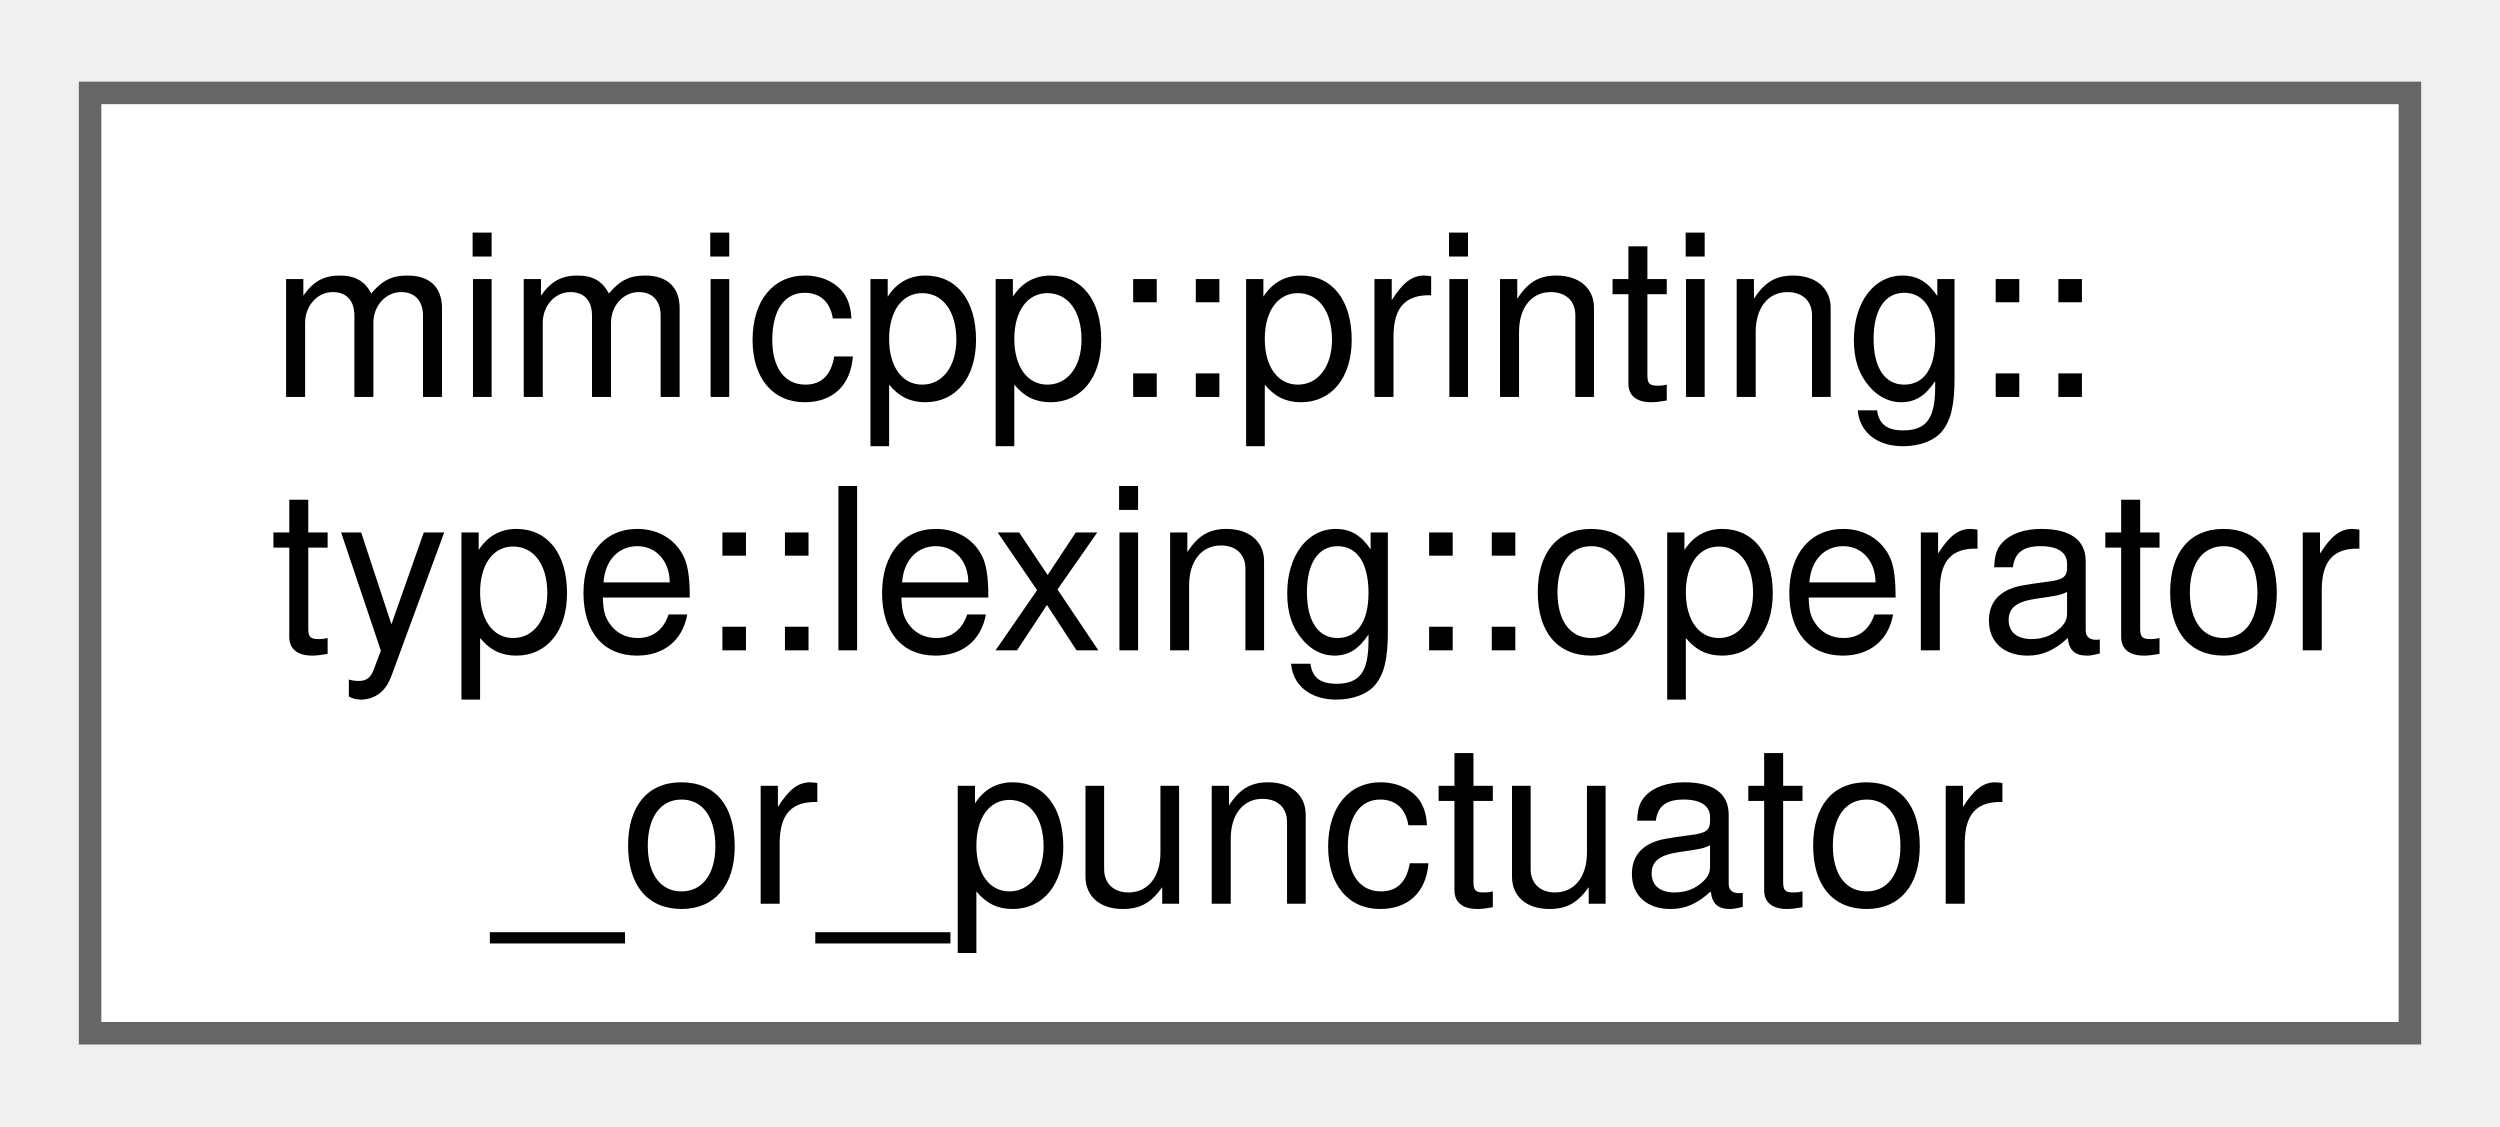
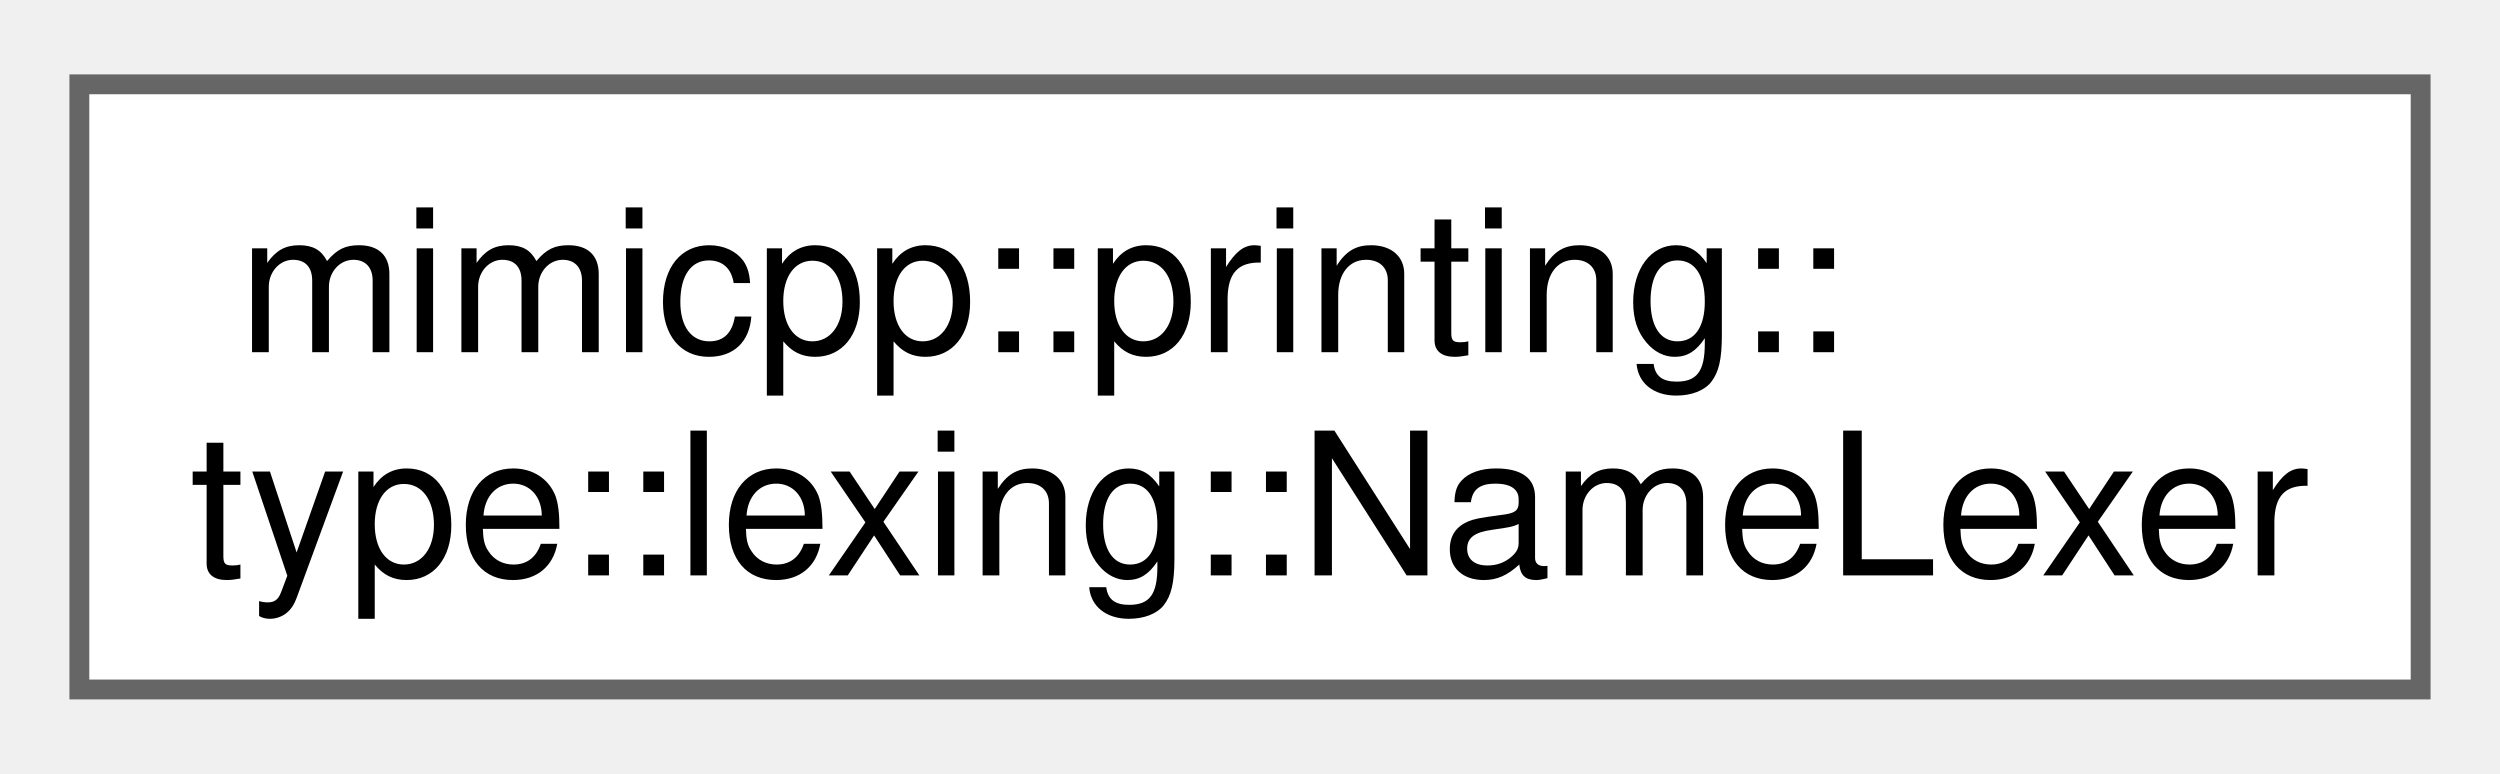
- <svg xmlns="http://www.w3.org/2000/svg" xmlns:xlink="http://www.w3.org/1999/xlink" width="111pt" height="50pt" viewBox="0.00 0.00 111.00 49.75">
-   <g id="graph0" class="graph" transform="scale(1 1) rotate(0) translate(4 45.75)">
+ <svg xmlns="http://www.w3.org/2000/svg" xmlns:xlink="http://www.w3.org/1999/xlink" width="126pt" height="39pt" viewBox="0.00 0.00 126.00 38.50">
+   <g id="graph0" class="graph" transform="scale(1 1) rotate(0) translate(4 34.5)">
    <g id="Node000000" class="node">
      <g id="a_Node000000">
-         <a xlink:href="d3/da0/structmimicpp_1_1printing_1_1type_1_1lexing_1_1operator__or__punctuator.html" target="_top" xlink:title=" ">
-           <polygon fill="white" stroke="#666666" points="103,-41.75 0,-41.75 0,0 103,0 103,-41.75" />
-           <text text-anchor="start" x="8" y="-28.25" font-family="Helvetica,sans-Serif" font-size="10.00">mimicpp::printing::</text>
-           <text text-anchor="start" x="8" y="-17" font-family="Helvetica,sans-Serif" font-size="10.00">type::lexing::operator</text>
-           <text text-anchor="middle" x="51.5" y="-5.75" font-family="Helvetica,sans-Serif" font-size="10.00">_or_punctuator</text>
+         <a xlink:href="de/de6/classmimicpp_1_1printing_1_1type_1_1lexing_1_1_name_lexer.html" target="_top" xlink:title=" ">
+           <polygon fill="white" stroke="#666666" points="118,-30.5 0,-30.5 0,0 118,0 118,-30.5" />
+           <text text-anchor="start" x="8" y="-17" font-family="Helvetica,sans-Serif" font-size="10.00">mimicpp::printing::</text>
+           <text text-anchor="middle" x="59" y="-5.75" font-family="Helvetica,sans-Serif" font-size="10.00">type::lexing::NameLexer</text>
        </a>
      </g>
    </g>
  </g>
</svg>
